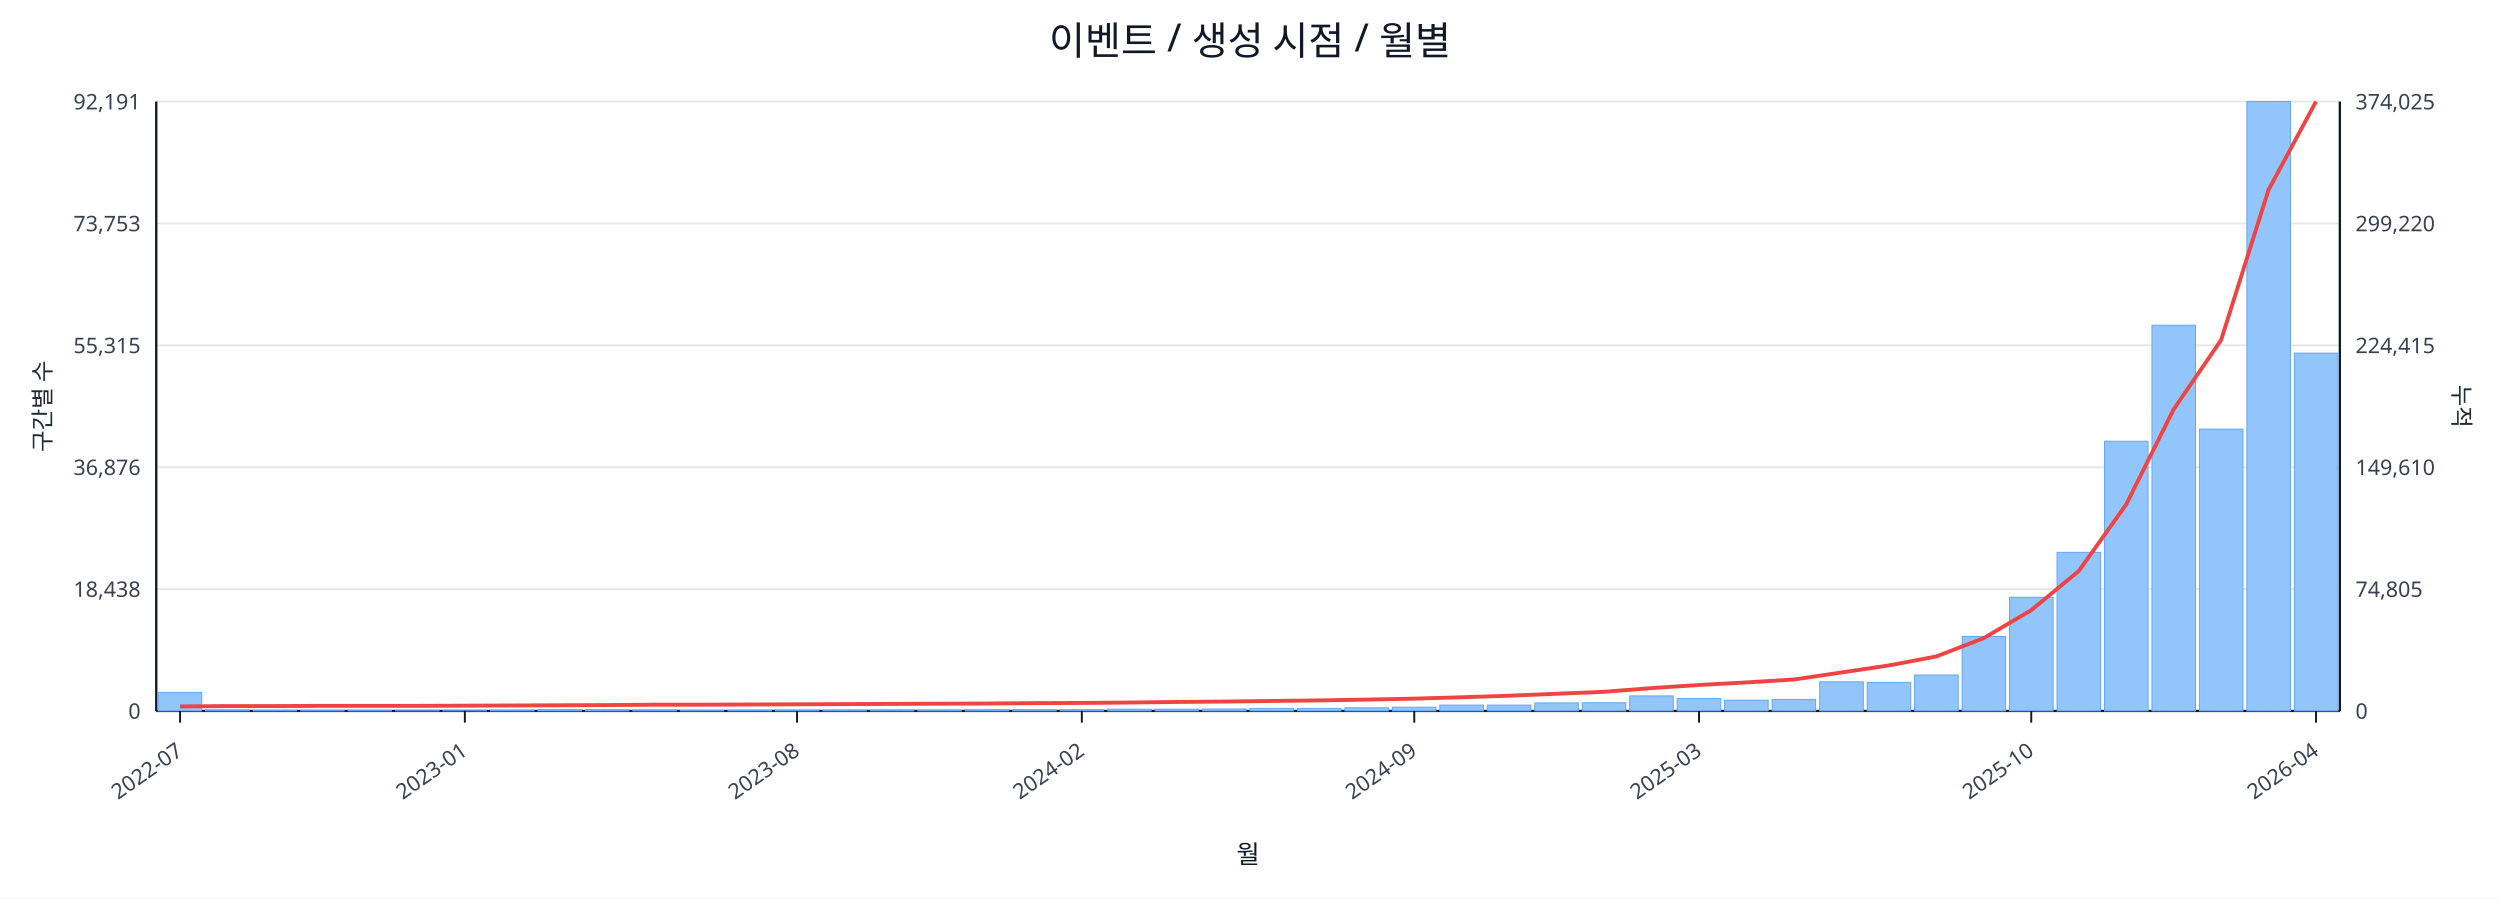
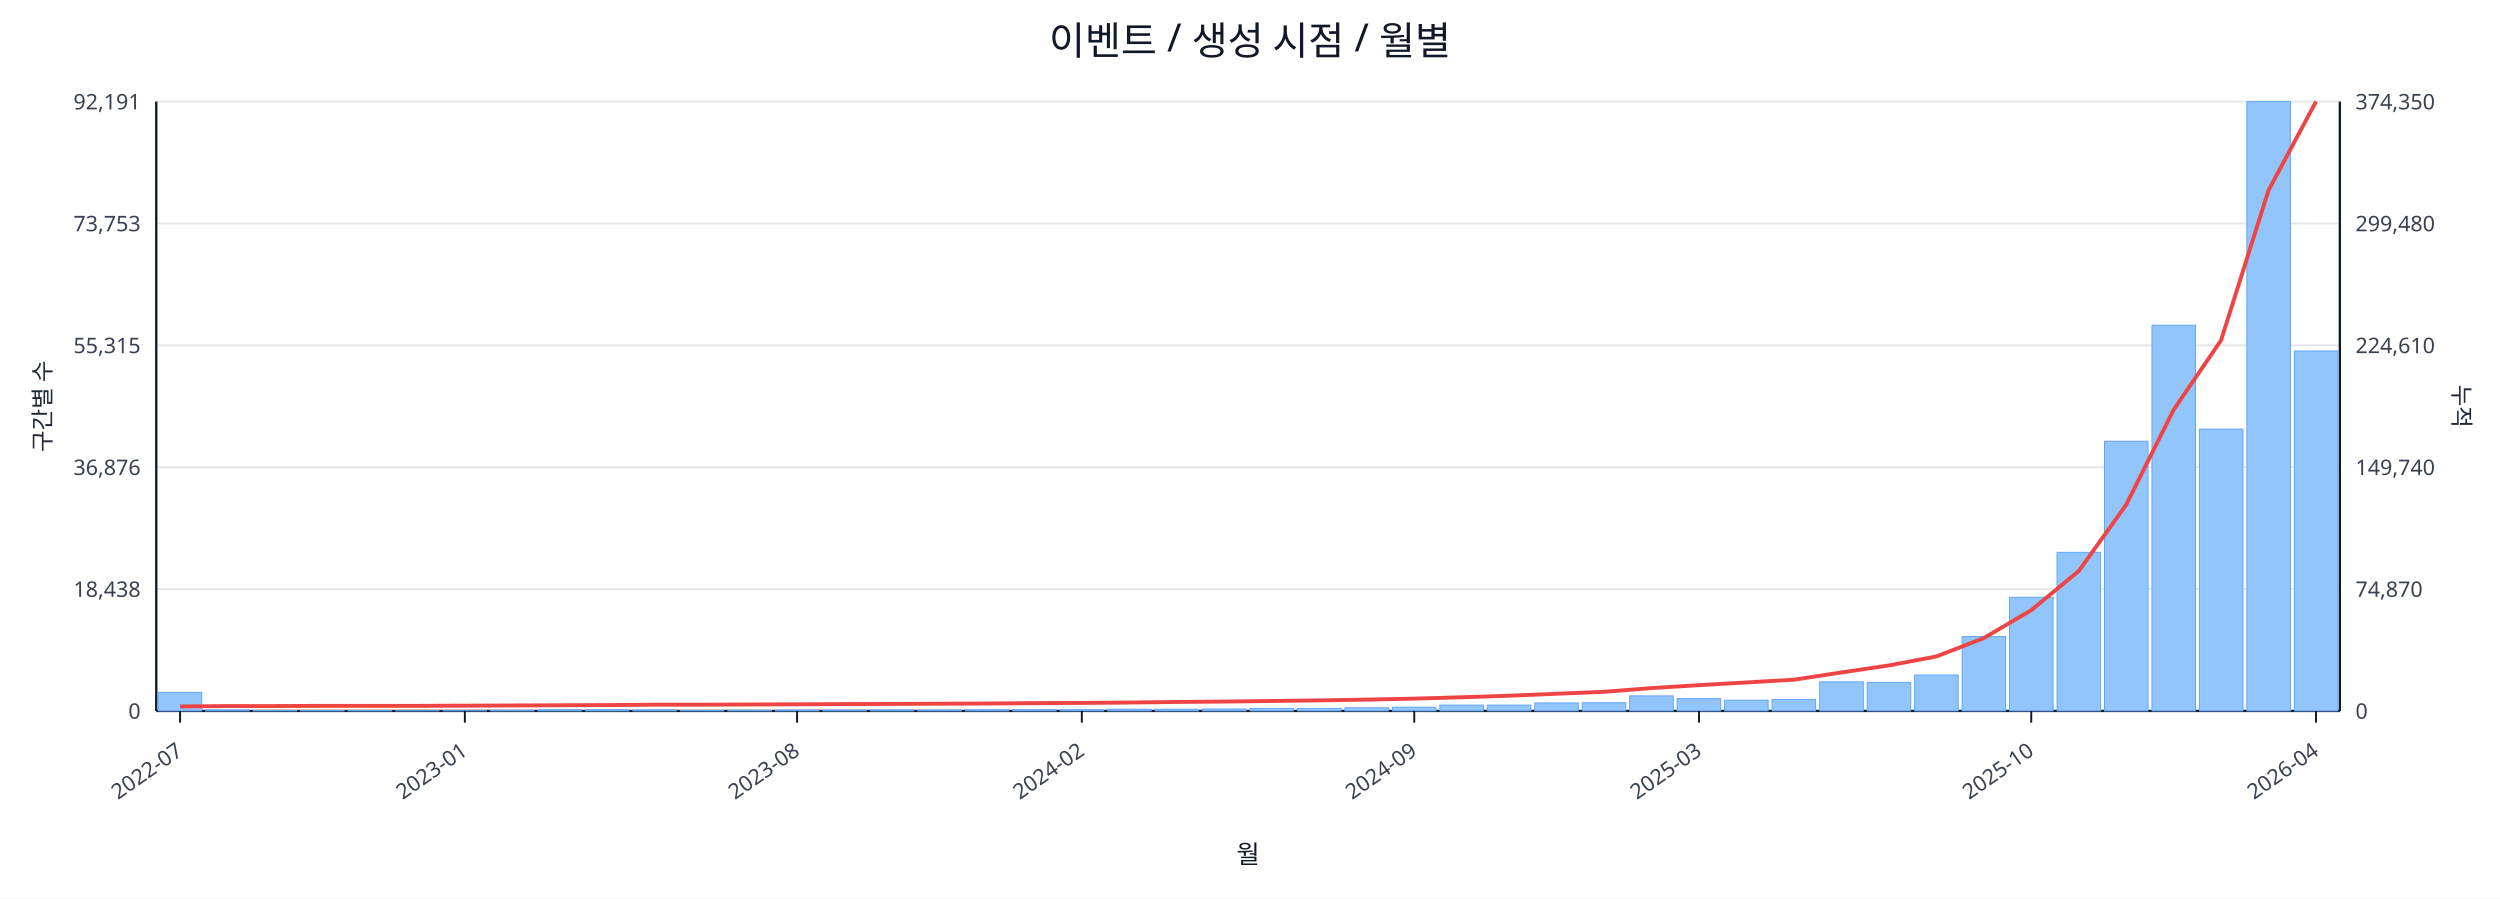
<svg xmlns="http://www.w3.org/2000/svg" width="1280" height="460" viewBox="0 0 1280 460">
  <rect x="0" y="0" width="100%" height="100%" fill="#ffffff" />
  <text x="640.0" y="28" font-size="20" text-anchor="middle" font-family="sans-serif" fill="#111827">이벤트 / 생성 시점 / 월별</text>
  <line x1="80.0" y1="52.0" x2="1198.0" y2="52.0" stroke="#e5e7eb" stroke-width="1" />
  <text x="72.0" y="56.0" font-size="11" text-anchor="end" font-family="sans-serif" fill="#374151">92,191</text>
-   <text x="1206.0" y="56.0" font-size="11" text-anchor="start" font-family="sans-serif" fill="#374151">374,025</text>
+   <text x="1206.0" y="56.0" font-size="11" text-anchor="start" font-family="sans-serif" fill="#374151">374,350</text>
  <line x1="80.0" y1="114.4" x2="1198.0" y2="114.4" stroke="#e5e7eb" stroke-width="1" />
  <text x="72.0" y="118.4" font-size="11" text-anchor="end" font-family="sans-serif" fill="#374151">73,753</text>
-   <text x="1206.0" y="118.4" font-size="11" text-anchor="start" font-family="sans-serif" fill="#374151">299,220</text>
+   <text x="1206.0" y="118.4" font-size="11" text-anchor="start" font-family="sans-serif" fill="#374151">299,480</text>
  <line x1="80.0" y1="176.8" x2="1198.0" y2="176.8" stroke="#e5e7eb" stroke-width="1" />
  <text x="72.0" y="180.8" font-size="11" text-anchor="end" font-family="sans-serif" fill="#374151">55,315</text>
-   <text x="1206.0" y="180.8" font-size="11" text-anchor="start" font-family="sans-serif" fill="#374151">224,415</text>
+   <text x="1206.0" y="180.8" font-size="11" text-anchor="start" font-family="sans-serif" fill="#374151">224,610</text>
  <line x1="80.0" y1="239.2" x2="1198.0" y2="239.2" stroke="#e5e7eb" stroke-width="1" />
  <text x="72.0" y="243.2" font-size="11" text-anchor="end" font-family="sans-serif" fill="#374151">36,876</text>
-   <text x="1206.0" y="243.2" font-size="11" text-anchor="start" font-family="sans-serif" fill="#374151">149,610</text>
+   <text x="1206.0" y="243.2" font-size="11" text-anchor="start" font-family="sans-serif" fill="#374151">149,740</text>
  <line x1="80.0" y1="301.6" x2="1198.0" y2="301.6" stroke="#e5e7eb" stroke-width="1" />
  <text x="72.0" y="305.6" font-size="11" text-anchor="end" font-family="sans-serif" fill="#374151">18,438</text>
-   <text x="1206.0" y="305.6" font-size="11" text-anchor="start" font-family="sans-serif" fill="#374151">74,805</text>
+   <text x="1206.0" y="305.6" font-size="11" text-anchor="start" font-family="sans-serif" fill="#374151">74,870</text>
  <line x1="80.0" y1="364.0" x2="1198.0" y2="364.0" stroke="#e5e7eb" stroke-width="1" />
  <text x="72.0" y="368.0" font-size="11" text-anchor="end" font-family="sans-serif" fill="#374151">0</text>
  <text x="1206.0" y="368.0" font-size="11" text-anchor="start" font-family="sans-serif" fill="#374151">0</text>
  <line x1="80.0" y1="364.0" x2="1198.0" y2="364.0" stroke="#111827" stroke-width="1.2" />
  <line x1="80.0" y1="52.0" x2="80.0" y2="364.0" stroke="#111827" stroke-width="1.2" />
  <line x1="1198.0" y1="52.0" x2="1198.0" y2="364.0" stroke="#111827" stroke-width="1.2" />
  <rect x="81.0" y="354.5" width="22.3" height="9.5" fill="#93c5fd" stroke="#60a5fa" stroke-width="0.5" />
  <rect x="105.3" y="363.5" width="22.3" height="0.5" fill="#93c5fd" stroke="#60a5fa" stroke-width="0.5" />
  <rect x="129.6" y="363.8" width="22.3" height="0.2" fill="#93c5fd" stroke="#60a5fa" stroke-width="0.5" />
  <rect x="153.9" y="363.8" width="22.3" height="0.2" fill="#93c5fd" stroke="#60a5fa" stroke-width="0.5" />
  <rect x="178.2" y="363.8" width="22.3" height="0.2" fill="#93c5fd" stroke="#60a5fa" stroke-width="0.5" />
  <rect x="202.5" y="363.9" width="22.3" height="0.1" fill="#93c5fd" stroke="#60a5fa" stroke-width="0.5" />
  <rect x="226.8" y="363.9" width="22.3" height="0.1" fill="#93c5fd" stroke="#60a5fa" stroke-width="0.5" />
  <rect x="251.1" y="363.7" width="22.3" height="0.3" fill="#93c5fd" stroke="#60a5fa" stroke-width="0.5" />
  <rect x="275.4" y="363.4" width="22.3" height="0.6" fill="#93c5fd" stroke="#60a5fa" stroke-width="0.5" />
  <rect x="299.7" y="363.4" width="22.3" height="0.6" fill="#93c5fd" stroke="#60a5fa" stroke-width="0.5" />
  <rect x="324.0" y="363.5" width="22.3" height="0.5" fill="#93c5fd" stroke="#60a5fa" stroke-width="0.5" />
  <rect x="348.3" y="363.8" width="22.3" height="0.2" fill="#93c5fd" stroke="#60a5fa" stroke-width="0.5" />
  <rect x="372.7" y="363.7" width="22.3" height="0.3" fill="#93c5fd" stroke="#60a5fa" stroke-width="0.5" />
  <rect x="397.0" y="363.6" width="22.3" height="0.4" fill="#93c5fd" stroke="#60a5fa" stroke-width="0.5" />
  <rect x="421.3" y="363.6" width="22.3" height="0.4" fill="#93c5fd" stroke="#60a5fa" stroke-width="0.5" />
  <rect x="445.6" y="363.5" width="22.3" height="0.5" fill="#93c5fd" stroke="#60a5fa" stroke-width="0.5" />
  <rect x="469.9" y="363.6" width="22.3" height="0.4" fill="#93c5fd" stroke="#60a5fa" stroke-width="0.5" />
  <rect x="494.2" y="363.4" width="22.3" height="0.6" fill="#93c5fd" stroke="#60a5fa" stroke-width="0.5" />
  <rect x="518.5" y="363.4" width="22.3" height="0.6" fill="#93c5fd" stroke="#60a5fa" stroke-width="0.5" />
  <rect x="542.8" y="363.4" width="22.3" height="0.6" fill="#93c5fd" stroke="#60a5fa" stroke-width="0.5" />
  <rect x="567.1" y="363.1" width="22.3" height="0.9" fill="#93c5fd" stroke="#60a5fa" stroke-width="0.5" />
  <rect x="591.4" y="363.1" width="22.3" height="0.9" fill="#93c5fd" stroke="#60a5fa" stroke-width="0.5" />
  <rect x="615.7" y="363.0" width="22.3" height="1.0" fill="#93c5fd" stroke="#60a5fa" stroke-width="0.5" />
  <rect x="640.0" y="362.7" width="22.3" height="1.3" fill="#93c5fd" stroke="#60a5fa" stroke-width="0.5" />
  <rect x="664.3" y="362.7" width="22.3" height="1.3" fill="#93c5fd" stroke="#60a5fa" stroke-width="0.5" />
  <rect x="688.6" y="362.4" width="22.3" height="1.6" fill="#93c5fd" stroke="#60a5fa" stroke-width="0.5" />
  <rect x="712.9" y="362.1" width="22.3" height="1.9" fill="#93c5fd" stroke="#60a5fa" stroke-width="0.5" />
  <rect x="737.2" y="361.0" width="22.3" height="3.0" fill="#93c5fd" stroke="#60a5fa" stroke-width="0.5" />
  <rect x="761.5" y="361.0" width="22.3" height="3.0" fill="#93c5fd" stroke="#60a5fa" stroke-width="0.5" />
  <rect x="785.8" y="359.9" width="22.3" height="4.1" fill="#93c5fd" stroke="#60a5fa" stroke-width="0.5" />
  <rect x="810.1" y="359.8" width="22.3" height="4.2" fill="#93c5fd" stroke="#60a5fa" stroke-width="0.5" />
  <rect x="834.4" y="356.3" width="22.3" height="7.7" fill="#93c5fd" stroke="#60a5fa" stroke-width="0.5" />
  <rect x="858.7" y="357.7" width="22.3" height="6.3" fill="#93c5fd" stroke="#60a5fa" stroke-width="0.5" />
  <rect x="883.0" y="358.5" width="22.3" height="5.5" fill="#93c5fd" stroke="#60a5fa" stroke-width="0.5" />
  <rect x="907.3" y="358.1" width="22.3" height="5.9" fill="#93c5fd" stroke="#60a5fa" stroke-width="0.5" />
  <rect x="931.7" y="349.1" width="22.3" height="14.9" fill="#93c5fd" stroke="#60a5fa" stroke-width="0.5" />
  <rect x="956.0" y="349.4" width="22.3" height="14.6" fill="#93c5fd" stroke="#60a5fa" stroke-width="0.5" />
  <rect x="980.3" y="345.6" width="22.3" height="18.4" fill="#93c5fd" stroke="#60a5fa" stroke-width="0.5" />
  <rect x="1004.6" y="325.9" width="22.3" height="38.1" fill="#93c5fd" stroke="#60a5fa" stroke-width="0.5" />
  <rect x="1028.9" y="305.8" width="22.3" height="58.2" fill="#93c5fd" stroke="#60a5fa" stroke-width="0.5" />
  <rect x="1053.2" y="282.8" width="22.3" height="81.2" fill="#93c5fd" stroke="#60a5fa" stroke-width="0.5" />
  <rect x="1077.5" y="225.9" width="22.3" height="138.1" fill="#93c5fd" stroke="#60a5fa" stroke-width="0.5" />
  <rect x="1101.8" y="166.5" width="22.3" height="197.5" fill="#93c5fd" stroke="#60a5fa" stroke-width="0.5" />
  <rect x="1126.1" y="219.7" width="22.3" height="144.3" fill="#93c5fd" stroke="#60a5fa" stroke-width="0.5" />
  <rect x="1150.4" y="52.0" width="22.3" height="312.0" fill="#93c5fd" stroke="#60a5fa" stroke-width="0.5" />
-   <rect x="1174.7" y="180.8" width="22.3" height="183.2" fill="#93c5fd" stroke="#60a5fa" stroke-width="0.5" />
-   <polyline fill="none" stroke="#ef4444" stroke-width="2" points="92.2,361.7 116.5,361.5 140.8,361.5 165.1,361.4 189.4,361.4 213.7,361.4 238.0,361.3 262.3,361.2 286.6,361.1 310.9,361.0 335.2,360.8 359.5,360.8 383.8,360.7 408.1,360.6 432.4,360.5 456.7,360.4 481.0,360.3 505.3,360.2 529.6,360.0 553.9,359.9 578.2,359.7 602.5,359.4 626.8,359.2 651.2,358.9 675.5,358.6 699.8,358.2 724.1,357.7 748.4,357.0 772.7,356.2 797.0,355.2 821.3,354.2 845.6,352.3 869.9,350.7 894.2,349.4 918.5,347.9 942.8,344.3 967.1,340.7 991.4,336.1 1015.7,326.7 1040.0,312.4 1064.3,292.4 1088.6,258.3 1112.9,209.6 1137.2,174.1 1161.5,97.2 1185.8,52.0" />
+   <rect x="1174.7" y="179.7" width="22.3" height="184.3" fill="#93c5fd" stroke="#60a5fa" stroke-width="0.5" />
+   <polyline fill="none" stroke="#ef4444" stroke-width="2" points="92.2,361.7 116.5,361.5 140.8,361.5 165.1,361.4 189.4,361.4 213.7,361.4 238.0,361.3 262.3,361.2 286.6,361.1 310.9,361.0 335.2,360.8 359.5,360.8 383.8,360.7 408.1,360.6 432.4,360.5 456.7,360.4 481.0,360.3 505.3,360.2 529.6,360.0 553.9,359.9 578.2,359.7 602.5,359.4 626.8,359.2 651.2,358.9 675.5,358.6 699.8,358.2 724.1,357.7 748.4,357.0 772.7,356.2 797.0,355.2 821.3,354.2 845.6,352.3 869.9,350.8 894.2,349.4 918.5,348.0 942.8,344.3 967.1,340.7 991.4,336.1 1015.7,326.7 1040.0,312.4 1064.3,292.4 1088.6,258.4 1112.9,209.8 1137.2,174.2 1161.5,97.4 1185.8,52.0" />
  <line x1="92.2" y1="364.0" x2="92.2" y2="370.0" stroke="#111827" stroke-width="1" />
  <text x="94.2" y="386.0" font-size="11" text-anchor="end" transform="rotate(-35 94.2 386.0)" font-family="sans-serif" fill="#374151">2022-07</text>
  <line x1="238.0" y1="364.0" x2="238.0" y2="370.0" stroke="#111827" stroke-width="1" />
  <text x="240.0" y="386.0" font-size="11" text-anchor="end" transform="rotate(-35 240.0 386.0)" font-family="sans-serif" fill="#374151">2023-01</text>
  <line x1="408.1" y1="364.0" x2="408.1" y2="370.0" stroke="#111827" stroke-width="1" />
  <text x="410.1" y="386.0" font-size="11" text-anchor="end" transform="rotate(-35 410.1 386.0)" font-family="sans-serif" fill="#374151">2023-08</text>
  <line x1="553.9" y1="364.0" x2="553.9" y2="370.0" stroke="#111827" stroke-width="1" />
  <text x="555.9" y="386.0" font-size="11" text-anchor="end" transform="rotate(-35 555.9 386.0)" font-family="sans-serif" fill="#374151">2024-02</text>
  <line x1="724.1" y1="364.0" x2="724.1" y2="370.0" stroke="#111827" stroke-width="1" />
  <text x="726.1" y="386.0" font-size="11" text-anchor="end" transform="rotate(-35 726.1 386.0)" font-family="sans-serif" fill="#374151">2024-09</text>
  <line x1="869.9" y1="364.0" x2="869.9" y2="370.0" stroke="#111827" stroke-width="1" />
  <text x="871.9" y="386.0" font-size="11" text-anchor="end" transform="rotate(-35 871.9 386.0)" font-family="sans-serif" fill="#374151">2025-03</text>
  <line x1="1040.0" y1="364.0" x2="1040.0" y2="370.0" stroke="#111827" stroke-width="1" />
  <text x="1042.0" y="386.0" font-size="11" text-anchor="end" transform="rotate(-35 1042.0 386.0)" font-family="sans-serif" fill="#374151">2025-10</text>
  <line x1="1185.8" y1="364.0" x2="1185.8" y2="370.0" stroke="#111827" stroke-width="1" />
  <text x="1187.8" y="386.0" font-size="11" text-anchor="end" transform="rotate(-35 1187.8 386.0)" font-family="sans-serif" fill="#374151">2026-04</text>
  <text x="26" y="208.0" font-size="12" transform="rotate(-90 26 208.0)" text-anchor="middle" font-family="sans-serif" fill="#1f2937">구간별 수</text>
  <text x="1256.0" y="208.0" font-size="12" transform="rotate(90 1256.0 208.0)" text-anchor="middle" font-family="sans-serif" fill="#1f2937">누적</text>
  <text x="639.0" y="442.0" font-size="13" text-anchor="middle" font-family="sans-serif" fill="#111827">월</text>
</svg>
